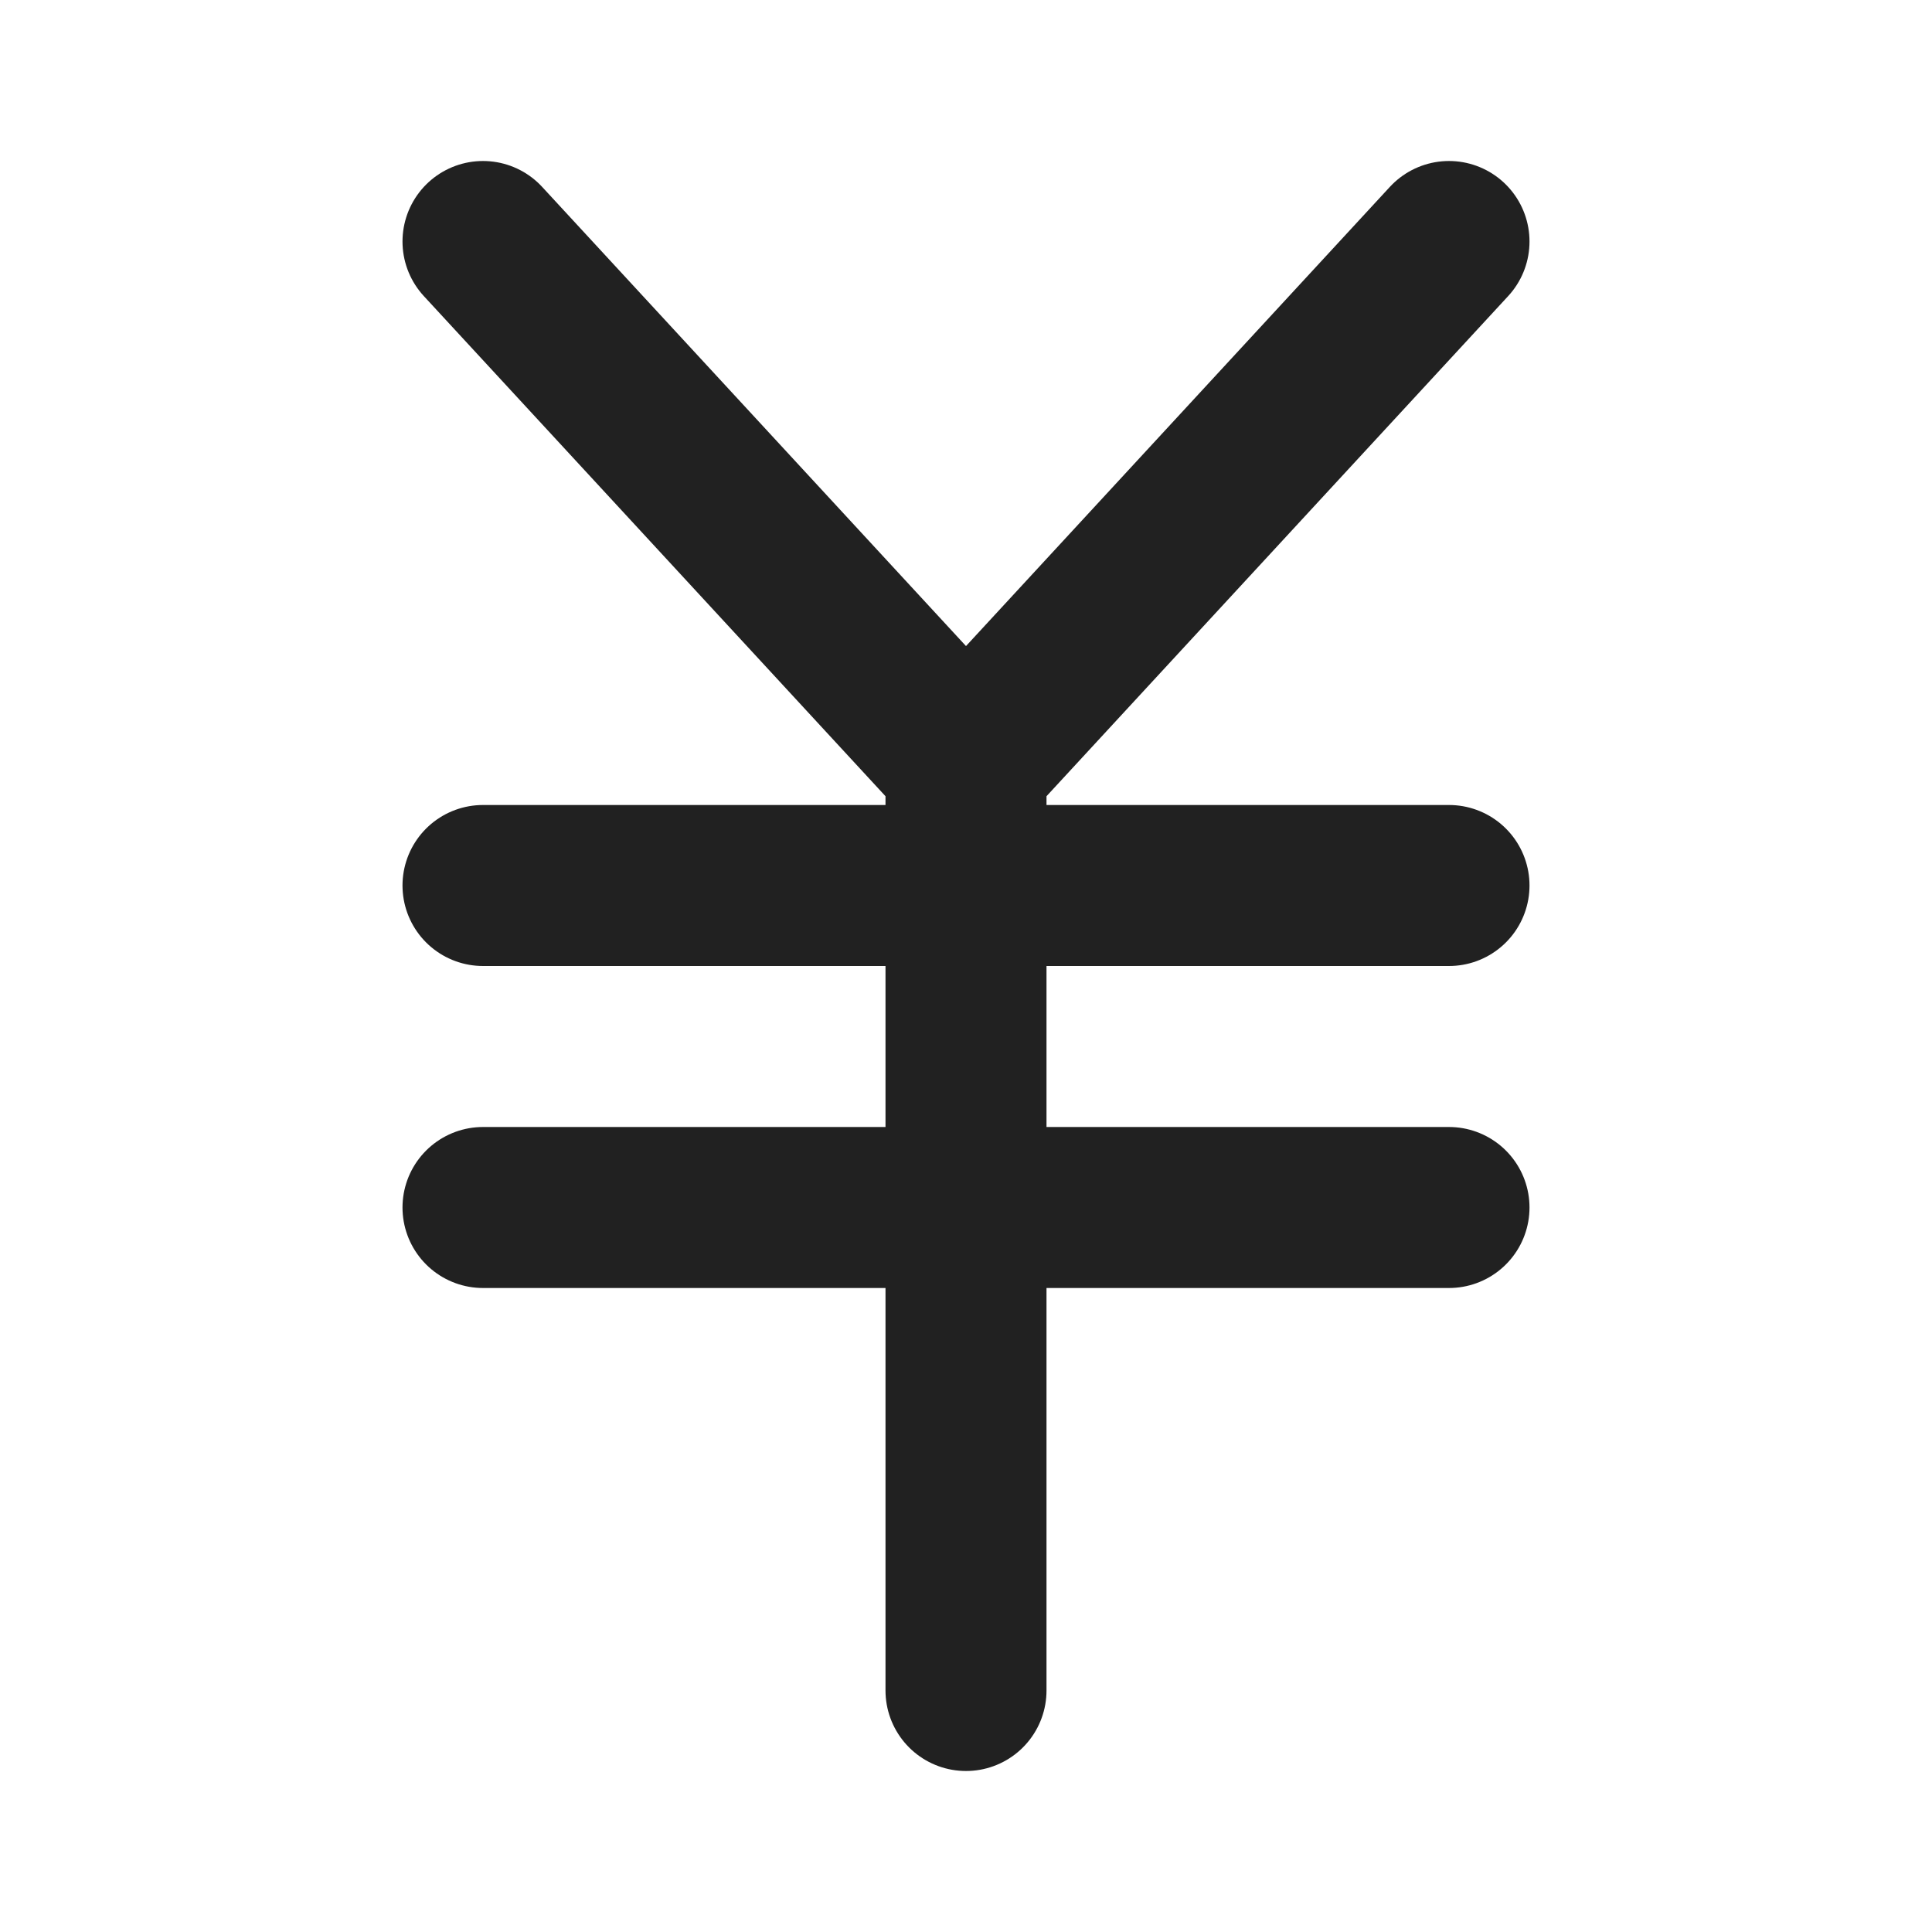
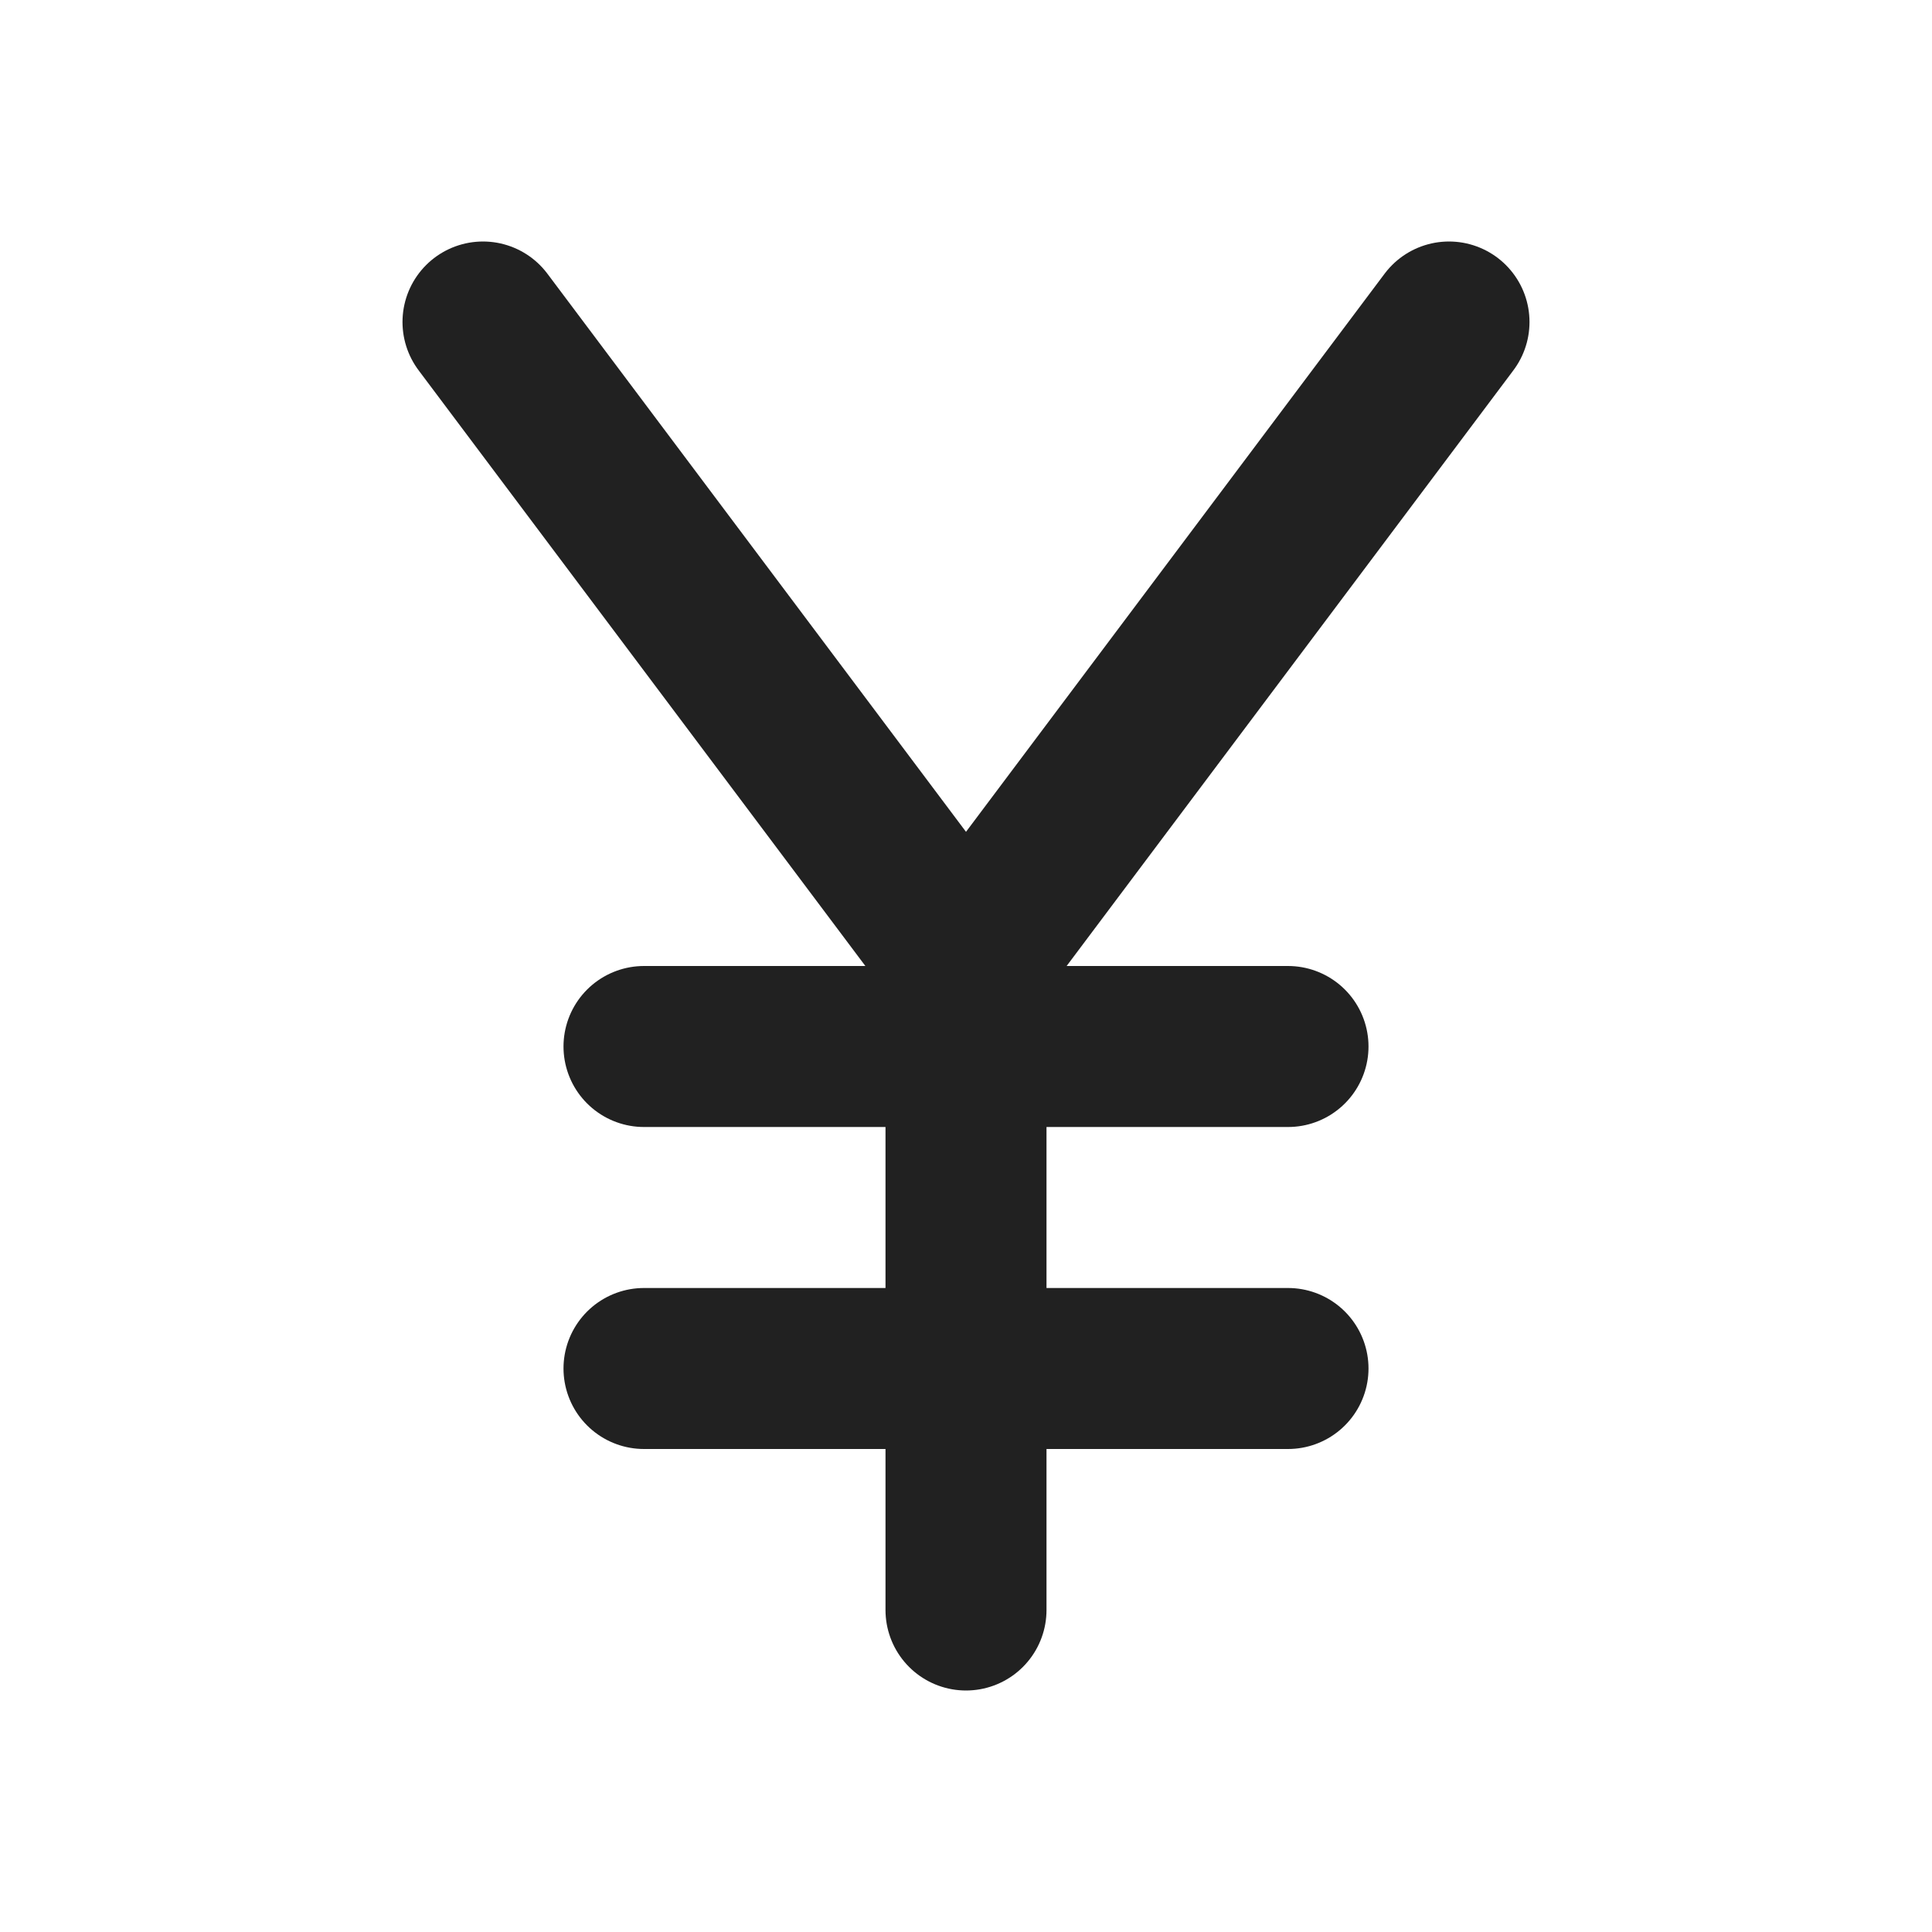
<svg xmlns="http://www.w3.org/2000/svg" width="24" height="24" viewBox="0 0 24 24" fill="none" stroke="#212121" stroke-width="2" stroke-linecap="round" stroke-linejoin="round">
-   <path d="M12 9.5V21m0-11.5L6 3m6 6.5L18 3" />
-   <path d="M6 15h12" />
-   <path d="M6 11h12" />
+   <path d="M12 12v8" />
+   <path d="m6 4 6 8 6-8" />
+   <path d="M8 13h8" />
+   <path d="M8 17h8" />
</svg>
